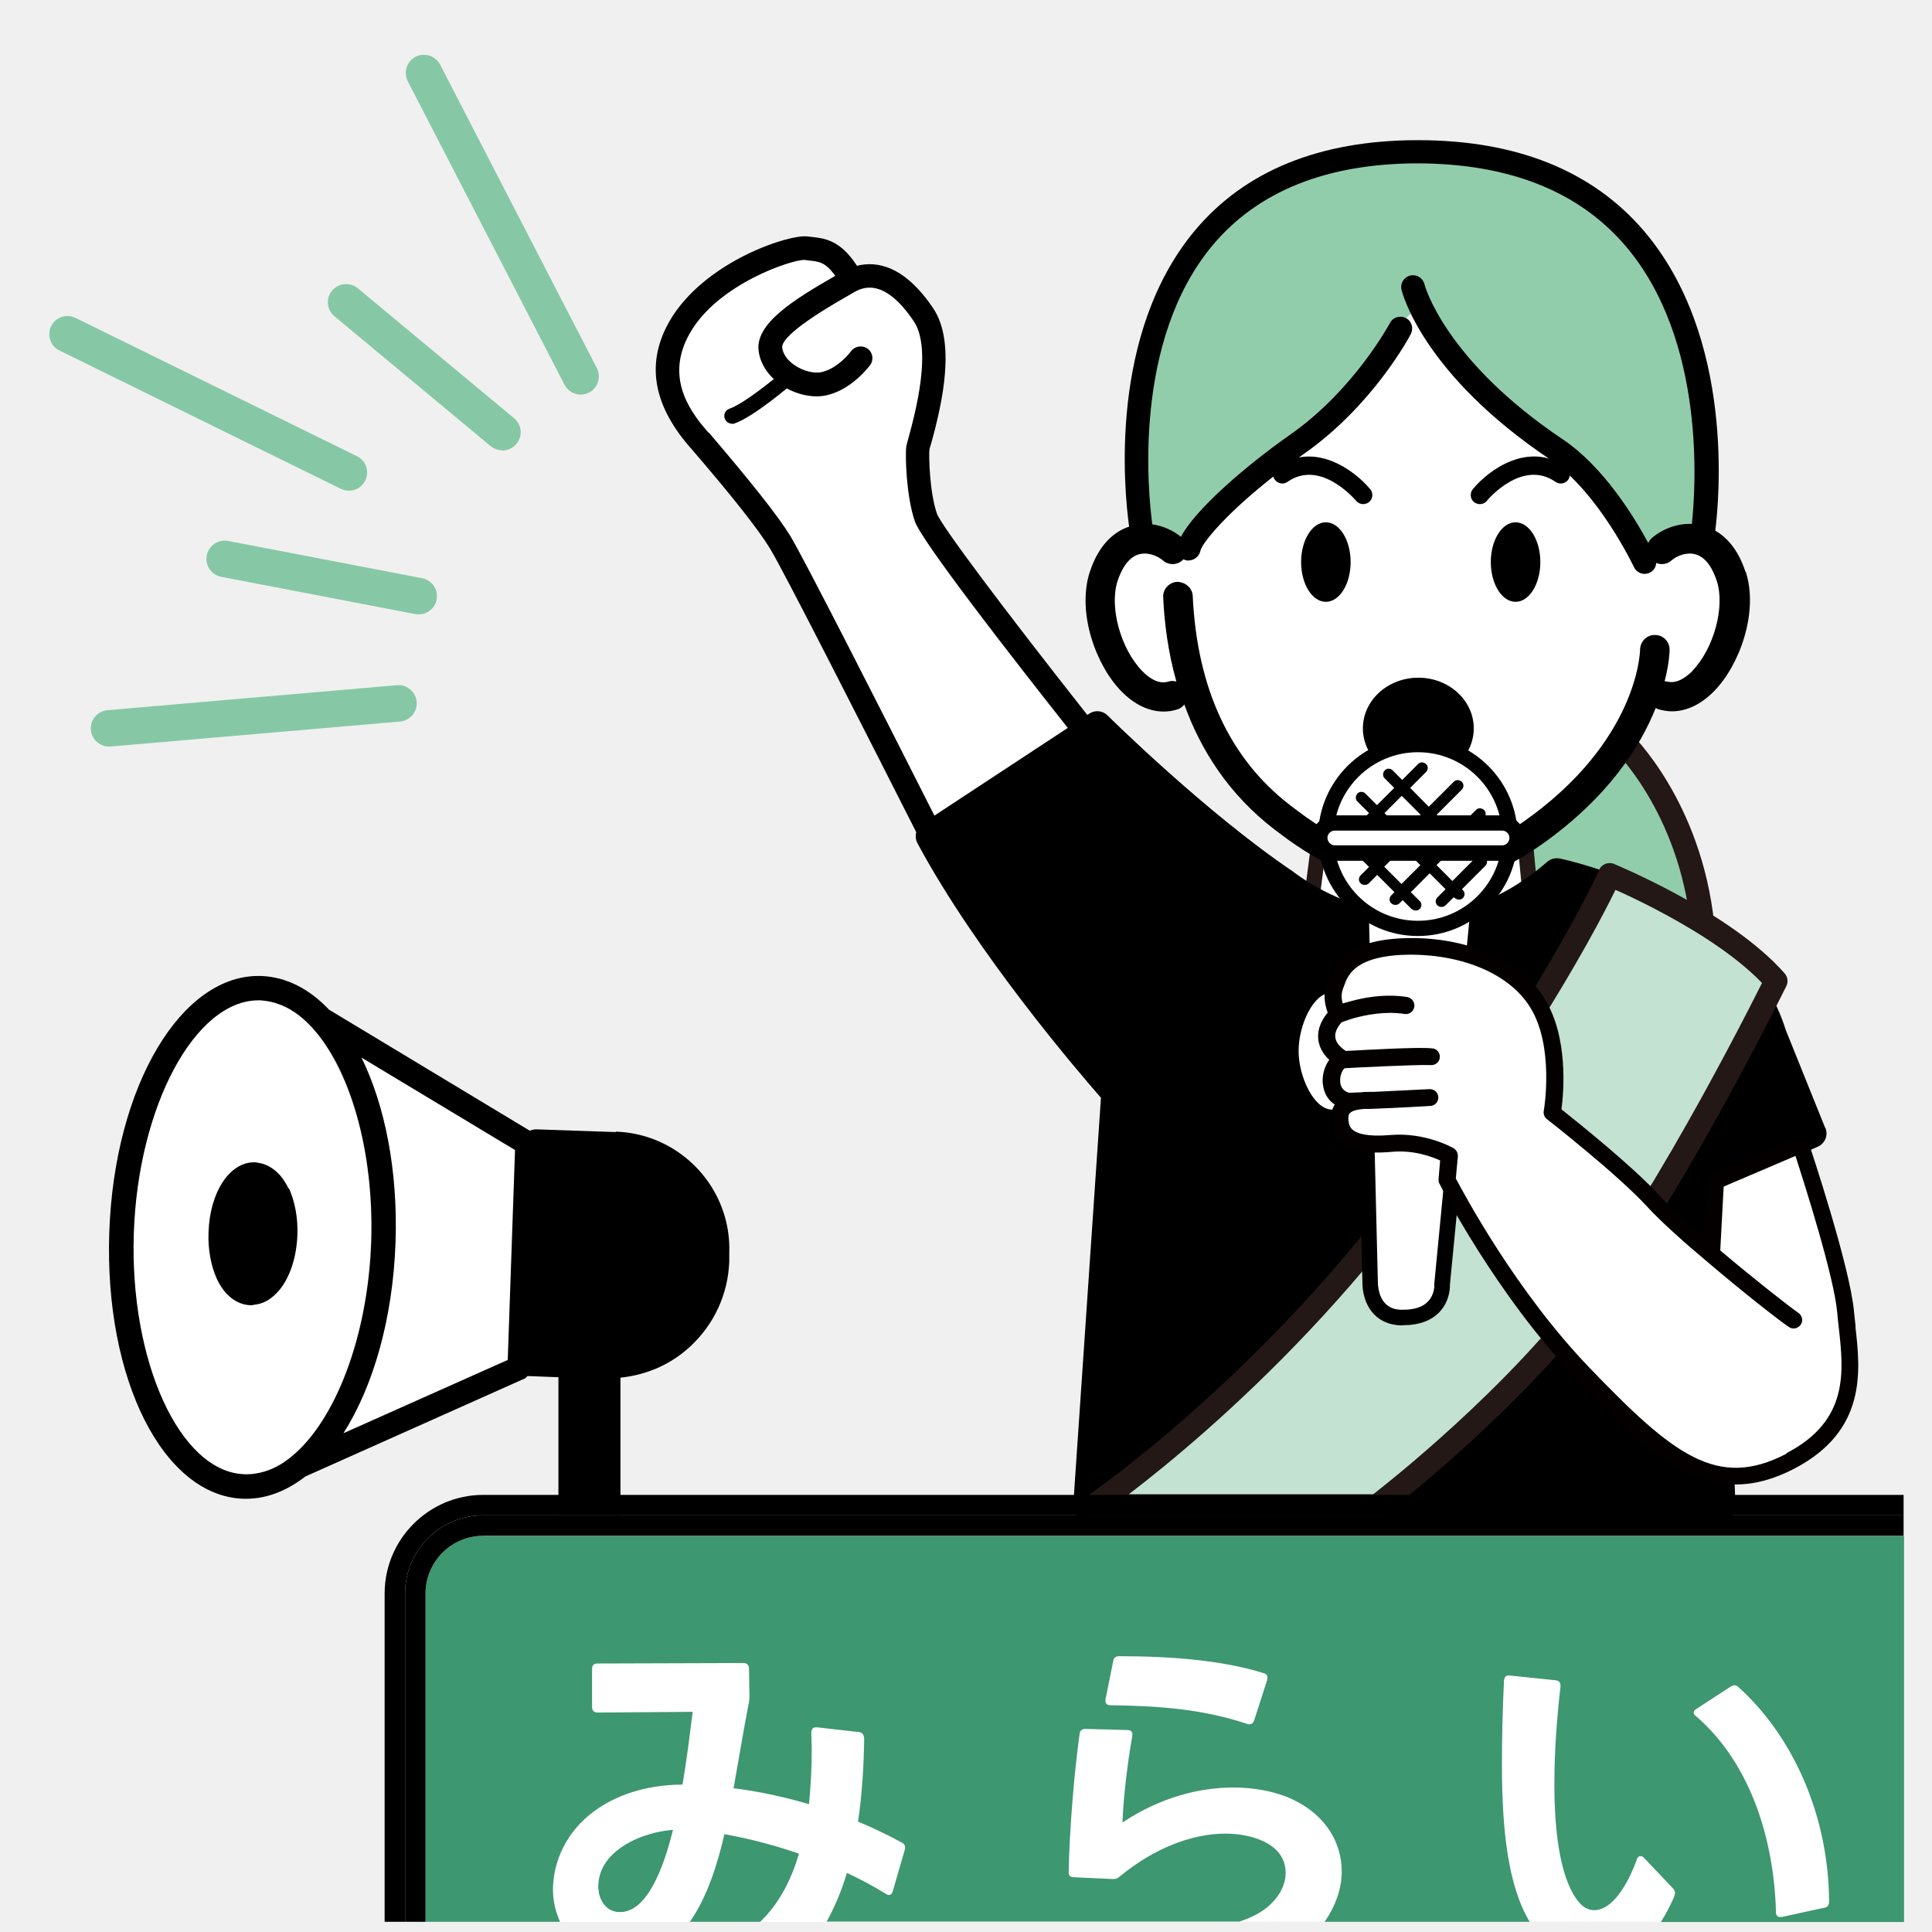
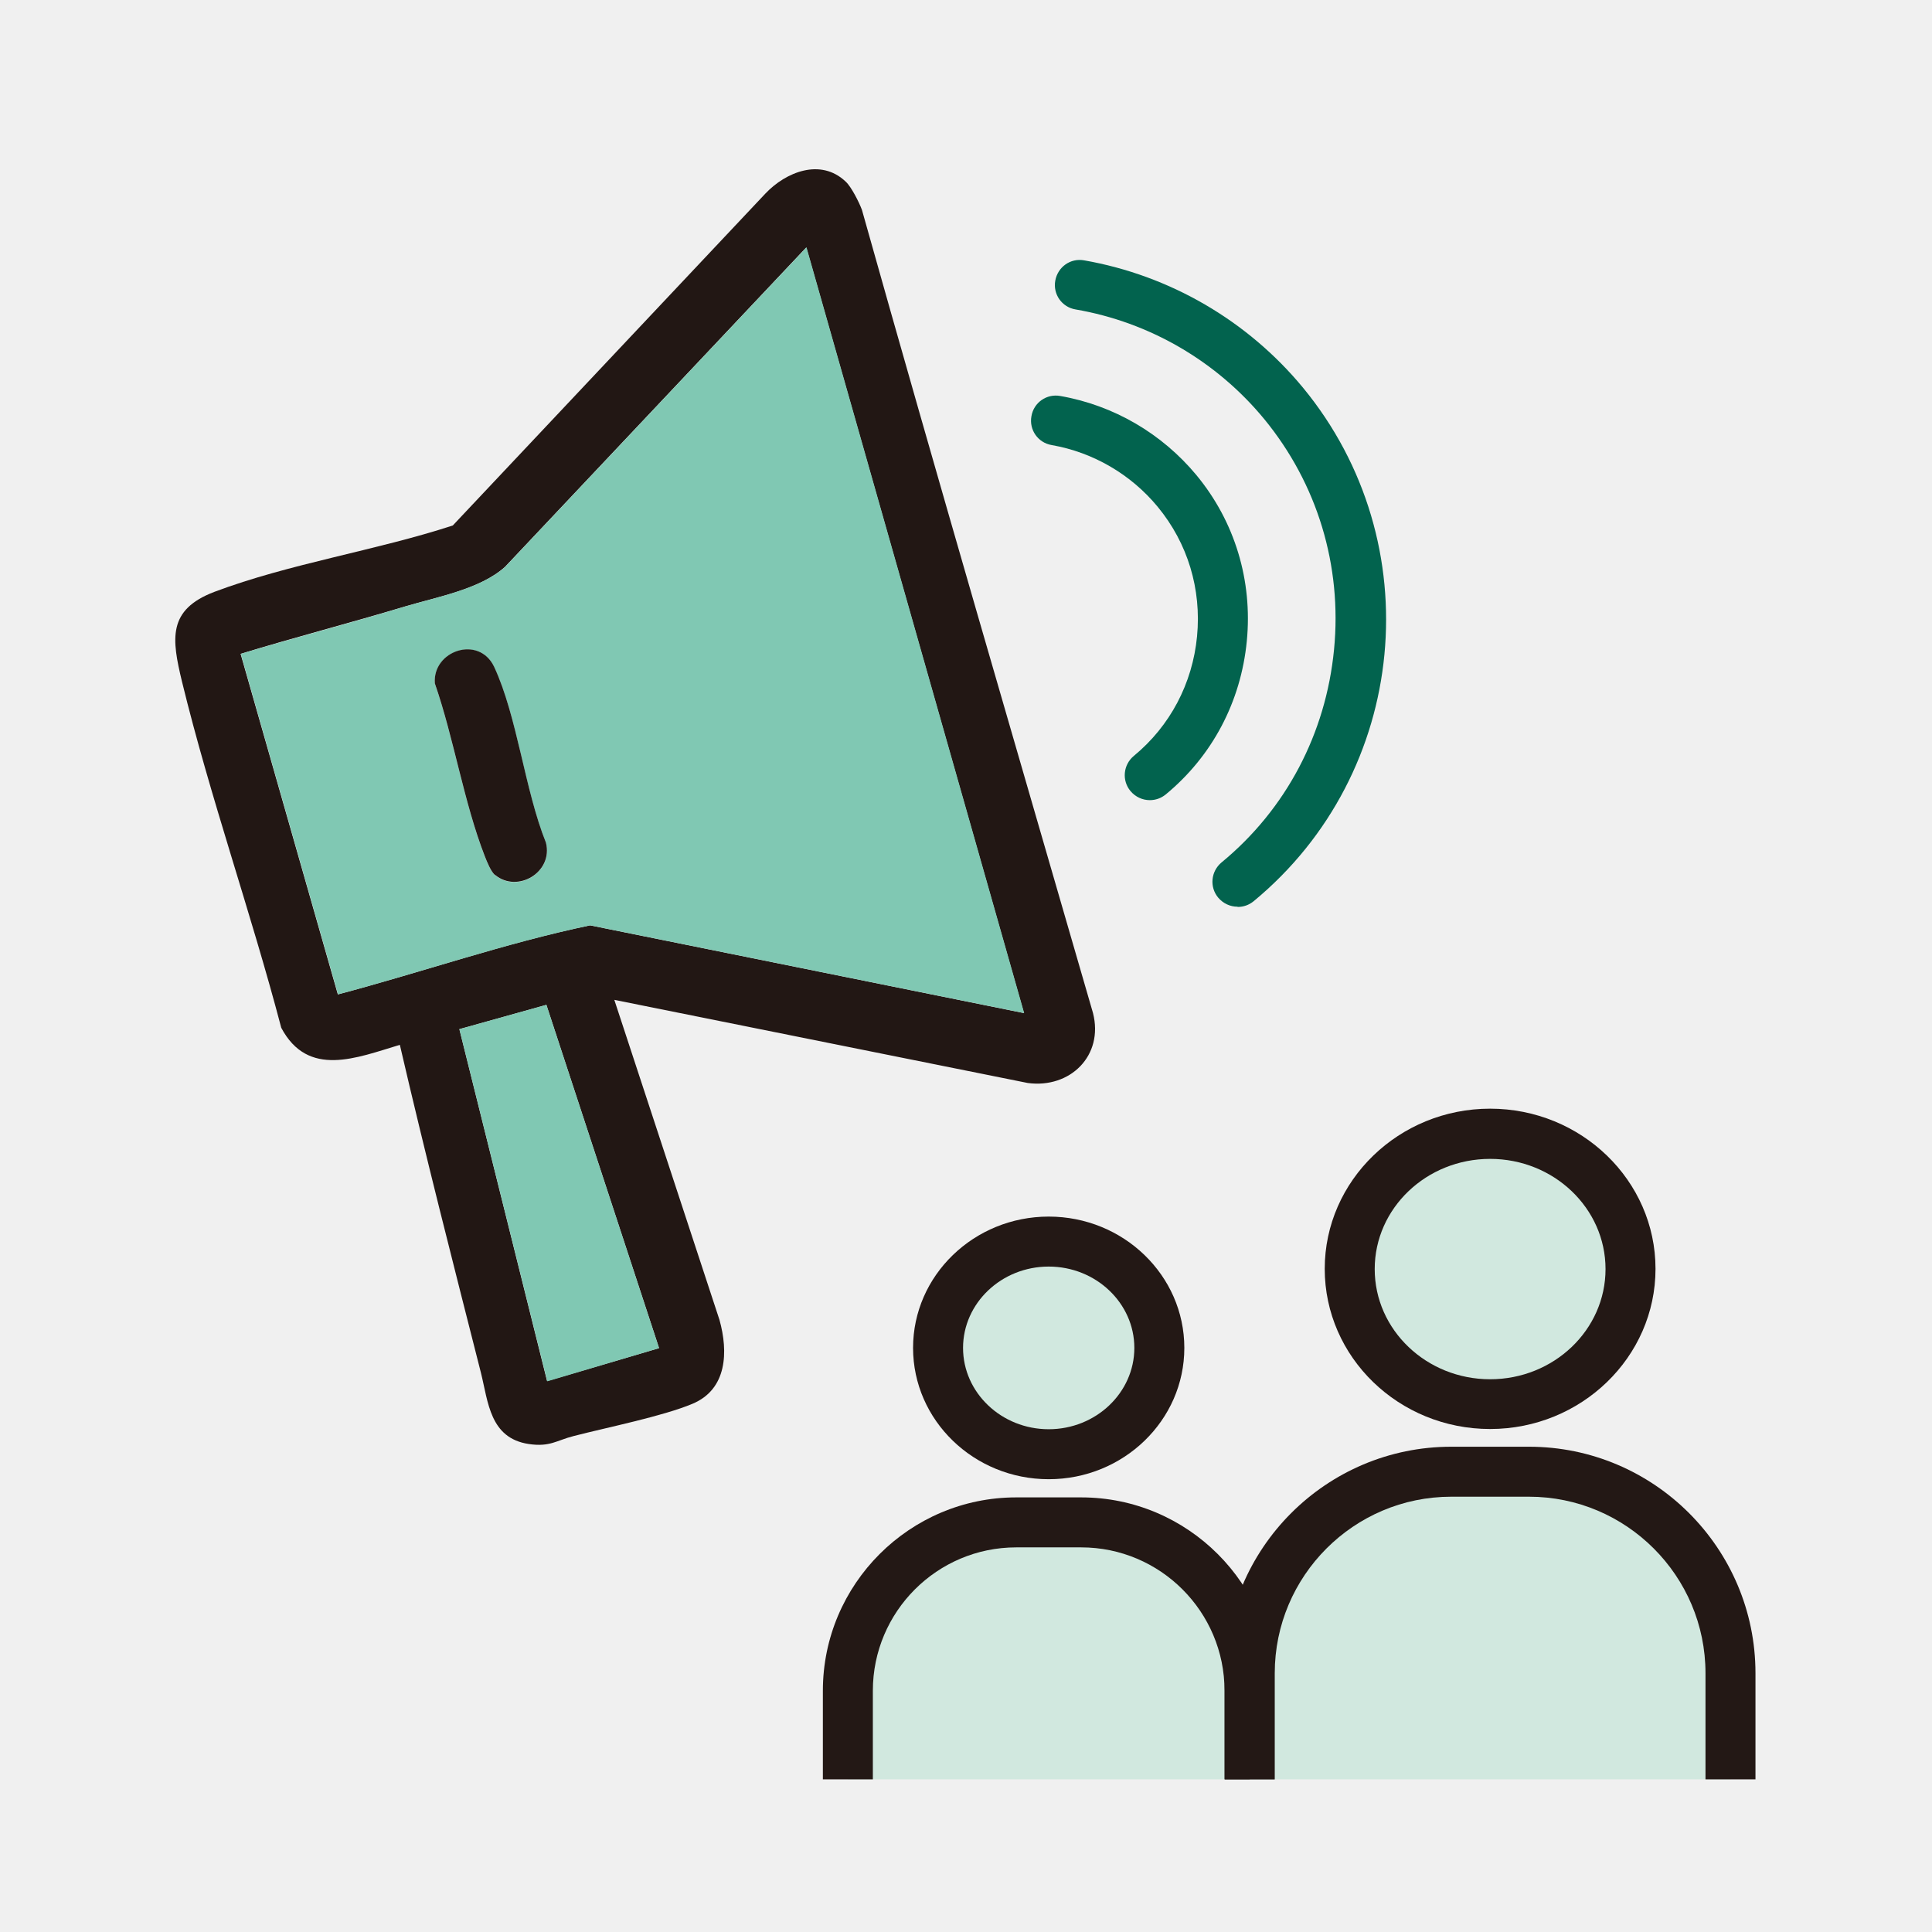
- <svg xmlns="http://www.w3.org/2000/svg" id="_レイヤー_1" width="30mm" height="30mm" version="1.1" viewBox="0 0 85.04 85.04">
+ <svg xmlns="http://www.w3.org/2000/svg" xmlns:xlink="http://www.w3.org/1999/xlink" id="_レイヤー_1" viewBox="0 0 85.04 85.04">
  <defs>
-     <style>
-       .st0 {
-         fill: none;
-       }
- 
-       .st1 {
-         stroke-width: 1.04px;
-       }
- 
-       .st1, .st2, .st3 {
-         stroke: #231815;
-         stroke-linecap: round;
-       }
- 
-       .st1, .st4 {
-         fill: #92cdab;
-       }
- 
-       .st1, .st3 {
-         stroke-miterlimit: 10;
-       }
- 
-       .st5, .st2 {
-         fill: #c3e2d2;
-       }
- 
-       .st2 {
-         stroke-linejoin: round;
-         stroke-width: 1.02px;
-       }
- 
-       .st6 {
-         fill: #3d9770;
-       }
- 
-       .st7 {
-         fill: #040000;
-       }
- 
-       .st8, .st3 {
-         fill: #fff;
-       }
- 
-       .st3 {
-         stroke-width: .68px;
-       }
- 
-       .st9 {
-         fill: #86c8a5;
-       }
-     </style>
+     <linearGradient id="_名称未設定グラデーション_12" x1="-560.11" y1="1180.06" x2="-531.19" y2="1180.06" gradientTransform="translate(233.18 -1251.92) rotate(-15.66)" gradientUnits="userSpaceOnUse">
+       <stop offset="0" stop-color="#80c8b3" />
+       <stop offset="1" stop-color="#80c8b3" />
+     </linearGradient>
+     <linearGradient id="_名称未設定グラデーション_12-2" x1="-555.76" y1="1199.53" x2="-550.63" y2="1199.53" xlink:href="#_名称未設定グラデーション_12" />
  </defs>
-   <g>
-     <g>
-       <path class="st8" d="M17.41,54.69c-.12,3.38-.98,6.35-2.29,8.39l7.22-3.22.32-9.24-6.76-4.07c1.03,2.1,1.61,4.96,1.5,8.14Z" />
-       <path class="st8" d="M13.71,45.22c-.47-.5-.98-.86-1.53-1.04-.18-.06-.35-.1-.54-.12-.06,0-.12-.02-.18-.02-.03,0-.06,0-.09,0-2.79,0-5.29,4.66-5.49,10.25-.19,5.65,2.03,10.51,4.86,10.61.06,0,.11,0,.17,0,.18,0,.36-.03.54-.07.48-.11.95-.36,1.4-.73,1.88-1.57,3.32-5.25,3.47-9.44.14-4.03-.96-7.64-2.62-9.43ZM12.28,56.79c-.17.2-.35.37-.56.48-.17.09-.35.15-.55.17-.04,0-.08.02-.12.02-.02,0-.03,0-.05,0-.6-.02-1.14-.44-1.47-1.15-.27-.57-.4-1.3-.37-2.06.06-1.77.92-3.08,2.01-3.08.02,0,.03,0,.05,0,.06,0,.11.03.17.03.19.03.37.1.53.21.19.12.37.29.52.5.09.12.17.25.24.41.27.57.4,1.3.37,2.06-.03,1.01-.33,1.86-.79,2.41Z" />
-       <path d="M12.7,52.31c-.07-.15-.16-.28-.24-.41-.15-.21-.33-.38-.52-.5-.17-.11-.35-.18-.53-.21-.06,0-.11-.03-.17-.03-.02,0-.03,0-.05,0-1.09,0-1.95,1.31-2.01,3.08-.03.76.11,1.49.37,2.06.33.71.87,1.13,1.47,1.15.02,0,.03,0,.05,0,.04,0,.08-.01.12-.02.19-.02.37-.07.55-.17.2-.11.39-.28.56-.48.45-.55.75-1.4.79-2.41.03-.76-.11-1.49-.37-2.06Z" />
-       <path d="M27.1,49.83l-3.48-.12c-.11,0-.21.02-.3.06l-8.84-5.33c-.86-.91-1.88-1.44-2.98-1.48-3.51-.12-6.47,4.84-6.69,11.29s2.37,11.6,5.9,11.72c.04,0,.08,0,.13,0,.92,0,1.8-.36,2.6-.98l9.65-4.31c.05-.02.09-.07.13-.11.01,0,.02,0,.03,0l1.33.05v6.06h2.73v-6.04c1.15-.12,2.23-.58,3.09-1.39,1.04-.97,1.65-2.3,1.7-3.73v-.35c.11-2.86-2.14-5.26-4.99-5.36ZM12.86,64.09c-.44.37-.91.62-1.4.73-.18.04-.36.07-.54.07-.06,0-.11.01-.17,0-2.83-.1-5.05-4.96-4.86-10.61.19-5.59,2.69-10.25,5.49-10.25.03,0,.06,0,.09,0,.06,0,.12.02.18.02.18.02.36.06.54.12.55.18,1.06.53,1.53,1.04,1.66,1.79,2.75,5.4,2.62,9.43-.14,4.19-1.58,7.87-3.47,9.44ZM15.12,63.08c1.3-2.05,2.17-5.01,2.29-8.39.11-3.18-.47-6.04-1.5-8.14l6.76,4.07-.32,9.24-7.22,3.22Z" />
-     </g>
-     <path class="st4" d="M74.96,23.46s-1.32.13-2.5.72l-.95-1.31s-1.64-2.66-4.17-4.19-4.74-5.34-4.74-5.34l-.94.87s-.85,2.01-2.75,3.59-4.9,4.01-4.9,4.01l-1.67,2.11-2.08-.47s-1.37-9.2,2.94-13.23,13.05-5.24,18.08-.22,3.69,13.45,3.69,13.45Z" />
-     <path class="st5" d="M71.51,32.75s-2.14,2.91-4.19,4.01l-.04,1.96,1.07-.59,2.7.46,3.87,2.14s.52-2.13-3.43-7.98Z" />
-     <path class="st1" d="M71.4,32.63s2.99,2.84,3.54,8.1l-7.14.35-2.34-3.65,5.94-4.8Z" />
-     <path class="st3" d="M58.06,37.1l-.29,2.22s.13,1.56,4.44,1.4,5.1-1.81,5.1-1.81l-.19-2.02" />
-     <path class="st8" d="M37.86,15.77s-.63.87-1.55,1.11-2.3-.48-2.42-1.51,2.38-2.34,3.41-2.93,2.18-.28,3.33,1.43-.2,5.55-.24,5.87,0,2.02.36,3.05c.31.89,5.31,7.25,6.71,9.02.22.28.23.66.04.95l-4.09,6.14c-.34.52-1.12.47-1.4-.08-1.82-3.6-7-13.86-7.69-14.97-.83-1.35-3.13-4.01-3.61-4.56s-2.22-2.46-.79-4.92,5-3.53,5.55-3.45,1.11,0,1.78,1.03" />
-     <g>
-       <path class="st8" d="M34.74,16.57s-1.69,1.46-2.51,1.74" />
-       <path d="M32.22,18.65c-.14,0-.27-.09-.32-.23-.06-.18.03-.37.21-.43.63-.22,1.95-1.29,2.4-1.68.14-.12.36-.11.48.04.12.14.11.36-.04.48-.18.15-1.76,1.51-2.62,1.81-.04.01-.07.02-.11.02Z" />
-     </g>
-     <path d="M80.34,49.65l-1.74-4.32c-1.8-5.81-9.61-7.47-9.94-7.54-.19-.04-.4.01-.55.14-5.58,4.85-10.93.64-11.2.43-3.85-2.6-8.11-6.82-8.16-6.87-.21-.21-.55-.25-.8-.08l-.09.06c-3.77-4.78-6.43-8.34-6.62-8.86-.33-.96-.36-2.59-.33-2.81,0-.05.04-.15.08-.29.51-1.84,1.08-4.47.08-5.95-1.27-1.88-2.49-2.08-3.35-1.86,0-.01-.01-.02-.02-.03-.72-1.11-1.43-1.18-1.95-1.24l-.19-.02c-.75-.13-4.54,1.07-6.08,3.71-1.04,1.8-.77,3.64.85,5.52l.08.09c1.8,2.09,2.97,3.57,3.48,4.41.56.9,4.22,8.11,6.44,12.49-.04.15-.03.32.05.48,2.62,4.88,7.12,10.11,8.08,11.21l-1.22,17.94c-.01.18.05.35.17.48.12.13.29.2.47.2h27.88c.18,0,.34-.07.46-.2s.18-.3.17-.48l-.55-13.93,4.18-1.86c.31-.14.46-.5.33-.82ZM31.19,19.05l-.12-.14c-.81-.94-1.77-2.41-.69-4.27,1.25-2.16,4.46-3.2,5.01-3.2,0,0,.01,0,.02,0l.23.03c.41.04.71.08,1.13.68h-.02c-1.85,1.06-3.5,2.1-3.36,3.28.07.58.42,1.12.99,1.51.64.44,1.44.61,2.08.44,1.08-.28,1.81-1.27,1.84-1.31.17-.23.12-.56-.11-.72-.23-.17-.56-.12-.73.11,0,0-.54.73-1.26.91-.34.09-.84-.03-1.23-.3-.31-.21-.51-.49-.54-.77-.03-.27.44-.88,2.84-2.25l.31-.18c.32-.18,1.29-.74,2.64,1.27.56.83.49,2.54-.22,5.09-.06.22-.1.37-.11.43-.05.41,0,2.19.38,3.29.31.89,4.32,6.04,6.73,9.09l-5.87,3.86c-2.36-4.67-5.79-11.41-6.35-12.32-.54-.88-1.75-2.4-3.58-4.54Z" />
-     <path class="st2" d="M70.85,38.5s5.02,2.06,7.32,4.68c0,0-4.68,9.52-8.49,14.32-3.81,4.8-9.06,8.78-9.06,8.78h-12.49s7.59-5.17,14.02-13.9c6.42-8.73,8.71-13.88,8.71-13.88Z" />
-     <path class="st8" d="M52.4,30.16c1.02,3.15,2.67,4.76,4.02,5.8s5.67,4.48,11.03.71c2.96-2.08,4.3-4.34,4.9-5.94.49-1.29.15-.42.15-.42l.31.22s2.61.6,3.23-2.51-.52-4.52-1.41-4.37-2.26.97-2.26.97c0,0-1.07-2.53-2.53-3.67s-4.64-3.67-5.91-5.26-1.36-2.18-1.36-2.18l-1.09,1.36s-2,3.2-5.42,5.43-3.64,3.75-3.64,3.75l-.74.12s-2.8-1.22-3.25,1.86,1.49,4.91,3.13,4.54l.6-.25.27-.17Z" />
-     <path d="M76.83,25.17c-.33-1.01-.85-1.54-1.33-1.81.16-1.27.89-8.51-3.17-13.23-2.27-2.63-5.6-3.96-9.91-3.96h-.06c-4.28.01-7.56,1.35-9.76,3.97-3.79,4.53-3.13,11.38-2.9,13.04-.57.19-1.3.69-1.73,1.99-.58,1.79.27,4.13,1.4,5.27.57.58,1.21.88,1.85.88.21,0,.41-.03.62-.1.12-.04.22-.12.29-.21.71,1.97,1.93,3.94,3.98,5.51.99.75,3.29,2.52,6.36,2.52,1.61,0,3.42-.48,5.36-1.85,2.97-2.09,4.38-4.35,5.05-6.03.03.02.06.04.09.05.2.06.41.1.62.1.64,0,1.28-.3,1.85-.88,1.13-1.14,1.98-3.49,1.4-5.27ZM74.5,29.53c-.28.28-.71.6-1.15.46-.03,0-.05,0-.08,0,.21-.8.22-1.33.22-1.39,0-.36-.28-.65-.64-.65-.36-.01-.65.28-.66.64,0,.16-.13,4.06-5.12,7.57-4.87,3.42-8.73.47-10.26-.7-2.67-2.04-4.12-5.15-4.31-9.23-.02-.36-.33-.61-.68-.62-.36.02-.64.32-.62.68.05,1.12.21,2.4.58,3.71-.11-.03-.23-.04-.35,0-.44.14-.87-.17-1.15-.46-.95-.97-1.46-2.82-1.09-3.96.15-.46.44-1.04.94-1.18.38-.11.82.06,1.06.27.26.23.66.21.9-.05.05.02.1.04.15.05.03,0,.05,0,.08,0,.25,0,.47-.19.52-.43.07-.37,1.5-2.12,4.58-4.28,3-2.11,4.62-5.13,4.68-5.26.13-.25.04-.57-.22-.7-.25-.13-.57-.04-.7.22-.02.03-1.57,2.93-4.36,4.89-2.08,1.46-4.23,3.35-4.84,4.52-.3-.25-.75-.48-1.26-.55-.19-1.42-.86-8.08,2.66-12.29,1.99-2.37,5-3.58,8.96-3.6,4.03,0,7.11,1.2,9.18,3.6,3.6,4.18,3.11,10.77,2.95,12.27-.73-.03-1.38.29-1.76.62-.07.06-.12.14-.16.22-.58-1.08-1.94-3.34-3.76-4.56-5.2-3.49-6.08-6.78-6.09-6.83-.07-.28-.35-.45-.63-.38-.28.07-.45.35-.38.63.04.15.94,3.7,6.52,7.45,2.15,1.45,3.69,4.71,3.71,4.75.09.19.28.3.47.3.07,0,.15-.02.22-.05.18-.08.28-.25.29-.43.22.09.48.06.67-.11.24-.21.68-.38,1.06-.27.51.14.79.72.94,1.18.37,1.14-.14,2.99-1.09,3.96Z" />
-     <ellipse cx="62.43" cy="32.06" rx="2.44" ry="2.23" />
-     <g>
-       <path class="st8" d="M59.91,40.14l.4,16.34s-.04,1.53,1.47,1.52c1.82-.02,1.71-1.48,1.71-1.48l1.59-16.38h-5.16Z" />
-       <path d="M61.75,58.34c-.52,0-.95-.16-1.26-.48-.54-.55-.52-1.35-.52-1.39l-.4-16.32c0-.09.03-.18.1-.25s.15-.1.24-.1h5.16c.1,0,.19.04.25.11s.1.17.09.26l-1.59,16.38h0s.04.66-.44,1.18c-.36.39-.9.6-1.61.6h-.03ZM60.26,40.48l.39,15.99s0,.58.33.91c.19.19.43.28.79.27.51,0,.88-.13,1.1-.38.29-.31.27-.73.26-.74l1.55-16.06h-4.43Z" />
-     </g>
-     <g>
-       <circle class="st8" cx="62.41" cy="36.81" r="4.05" />
-       <path d="M62.41,41.2c-2.42,0-4.39-1.97-4.39-4.38s1.97-4.39,4.39-4.39,4.39,1.97,4.39,4.39-1.97,4.38-4.39,4.38ZM62.41,33.11c-2.04,0-3.71,1.66-3.71,3.71s1.66,3.71,3.71,3.71,3.71-1.66,3.71-3.71-1.66-3.71-3.71-3.71Z" />
-     </g>
-     <ellipse cx="66.71" cy="24.74" rx="1.09" ry="1.75" />
-     <ellipse cx="58.36" cy="24.74" rx="1.09" ry="1.75" />
-     <path d="M64.96,37.75l-1.03,1.03-.7-.7.76-.76.41.41s.11.07.18.07.13-.02.18-.07c.1-.1.1-.26,0-.35l-.41-.41.97-.97c.1-.1.1-.26,0-.35s-.26-.1-.35,0l-.97.97-.76-.76,1.1-1.1c.1-.1.1-.26,0-.35s-.26-.1-.35,0l-1.1,1.1-.82-.83.7-.7c.1-.1.1-.26,0-.35s-.26-.1-.35,0l-.7.7-.42-.42c-.1-.1-.26-.1-.35,0s-.1.26,0,.35l.42.42-.76.76-.51-.51c-.1-.1-.26-.1-.35,0s-.1.26,0,.35l.51.51-1.3,1.3c-.1.1-.1.26,0,.35.05.05.11.07.18.07s.13-.02.18-.07l.11-.11.83.83-.37.37c-.1.1-.1.26,0,.35.05.05.11.07.18.07s.13-.02.18-.07l.37-.37.76.76-.14.14c-.1.1-.1.26,0,.35.05.05.11.07.18.07s.13-.02.18-.07l.14-.14.39.39s.11.07.18.07.13-.02.18-.07c.1-.1.1-.26,0-.35l-.39-.39.83-.83.7.7-.36.36c-.1.1-.1.26,0,.35.05.05.11.07.18.07s.13-.02.18-.07l.36-.36.04.04s.11.07.18.07.13-.02.18-.07c.1-.1.1-.26,0-.35l-.04-.04,1.03-1.03c.1-.1.1-.26,0-.35s-.26-.1-.35,0ZM63.64,36.96l-.76.76-.76-.76.76-.76.76.76ZM61.7,35.03l.83.83-.76.76-.83-.83.76-.76ZM59.75,36.98l.83-.83.83.83-.83.83-.83-.83ZM61.69,38.91l-.76-.76.83-.83.76.76-.83.83Z" />
-   </g>
-   <g>
-     <path d="M68.93,20.55c-1.65-1.15-3.4.13-4.1.98-.14.17-.12.43.05.57.08.06.17.09.26.09.12,0,.23-.05.31-.15.06-.08,1.57-1.84,3.02-.83.18.13.44.08.56-.1s.08-.44-.1-.56Z" />
-     <path d="M56.21,20.55c-.18.13-.23.38-.1.56.13.18.38.23.56.1,1.45-1.01,2.95.76,3.02.83.08.1.2.15.31.15.09,0,.18-.03.26-.09.17-.14.2-.4.05-.57-.7-.84-2.45-2.13-4.1-.98Z" />
-   </g>
-   <g>
-     <rect class="st8" x="58.08" y="36.22" width="8.7" height="1.33" rx=".66" ry=".66" />
-     <path d="M66.11,37.89h-7.37c-.55,0-1-.45-1-1s.45-1,1-1h7.37c.55,0,1,.45,1,1s-.45,1-1,1ZM58.75,36.56c-.18,0-.32.15-.32.32s.15.33.32.33h7.37c.18,0,.32-.15.32-.33s-.15-.32-.32-.32h-7.37Z" />
-   </g>
-   <g>
-     <path class="st8" d="M81.24,57.79c-.17-1.96-1.98-7.38-1.98-7.38l-3.75,1.6-.17,3.23,3.62,2.9c-.43-.29-2.08-1.59-3.62-2.9-1.04-.88-2.02-1.77-2.56-2.35-1.32-1.46-4.45-3.9-4.45-3.9,0,0,.52-2.94-.64-4.81-1-1.62-3.17-2.53-5.59-2.51-2.42.02-2.99.86-3.27,1.59-.04.11-.11.26-.14.46-.03,0-.07-.02-.1-.02-.78,0-1.43,1.42-1.43,2.56s.68,2.58,1.47,2.58c.24,0,.46-.15.66-.38.04,0,.06.01.06.01l.95-.04c-.87.02-1.34.21-1.33.79,0,.79.53,1.26,2.27,1.11,1.43-.12,2.56.53,2.56.53l-.1,1.08s2.39,4.77,5.99,8.52c3.6,3.74,5.77,5.6,9.12,3.86,3.34-1.74,2.6-4.57,2.43-6.53ZM59.53,44.45c.12-.03.26-.07.41-.1-.13.03-.27.06-.41.1ZM60.8,44.23s-.02,0-.04,0c.01,0,.03,0,.04,0ZM60.36,44.28c-.05,0-.1.01-.15.02.05,0,.1-.02.15-.02ZM60.31,48.43l2.62-.12s-1.5.1-2.62.12Z" />
-     <path class="st7" d="M81.68,58.42c-.02-.23-.05-.45-.07-.66-.17-1.99-1.93-7.25-2-7.47-.03-.1-.11-.18-.2-.22-.1-.04-.2-.04-.3,0l-3.75,1.6c-.13.06-.22.18-.23.33l-.13,2.46c-.9-.78-1.56-1.4-1.94-1.82-1.16-1.28-3.65-3.27-4.33-3.81.1-.75.31-3.16-.73-4.85-1.03-1.68-3.3-2.7-5.91-2.69-2.59.02-3.28.94-3.64,1.9-.1.24-.27.65-.01,1.38-.35.43-.48.86-.4,1.28.07.35.27.62.47.8-.2.27-.31.65-.29.99.03.49.26.8.53.98-.1.15-.16.35-.16.6,0,.44.15.8.43,1.05.43.39,1.14.53,2.24.43.95-.09,1.76.21,2.13.38l-.07.82c0,.07,0,.14.04.2.02.05,2.46,4.87,6.05,8.61,2.65,2.75,4.66,4.63,7.01,4.63.8,0,1.64-.22,2.55-.69,3.21-1.67,2.92-4.31,2.7-6.24ZM78.63,63.99c-3.04,1.58-4.97.06-8.67-3.79-3.24-3.37-5.52-7.65-5.88-8.33l.09-.97c.01-.14-.06-.28-.19-.36-.05-.03-1.25-.71-2.78-.58-1.06.09-1.5-.08-1.67-.24-.08-.07-.18-.2-.18-.51,0-.14,0-.35.71-.4h.26c1.13-.04,2.64-.13,2.64-.13.21-.01.36-.19.35-.39-.01-.21-.19-.36-.39-.35l-2.45.12c-.05,0-.11,0-.16,0-.1,0-.25,0-.42.02l-.48.02c-.09-.01-.4-.09-.42-.51-.02-.29.14-.55.2-.57h0c.43-.03,3.19-.16,3.67-.14.03,0,.06,0,.08,0,.2.03.39-.1.43-.29.04-.2-.08-.39-.28-.44,0,0-.02,0-.03,0h0c-.5-.08-3.06.07-3.82.11-.16-.1-.42-.31-.46-.57-.04-.2.05-.44.27-.69.02,0,.06-.03.13-.05.14-.05.27-.09.4-.13.54-.15,1.4-.32,2.24-.19.2.04.39-.1.43-.3.04-.2-.09-.39-.29-.44-.04,0-.9-.2-2.23.11-.25.06-.46.12-.63.17-.1-.37-.02-.57.07-.8.17-.47.5-1.33,2.92-1.35,2.36.01,4.37.87,5.27,2.33,1.07,1.73.6,4.52.59,4.55-.02.14.03.28.14.36.03.02,3.12,2.44,4.41,3.85.61.67,1.74,1.67,2.59,2.38,0,0,0,0,0,0,1.58,1.35,3.22,2.63,3.65,2.92.17.12.4.07.52-.1.12-.17.07-.4-.1-.52-.39-.27-1.94-1.48-3.44-2.75l.15-2.81,3.16-1.35c.41,1.27,1.7,5.31,1.84,6.91.02.22.04.44.07.68.21,1.9.45,4.06-2.3,5.49Z" />
-   </g>
-   <g>
-     <path class="st6" d="M26.33,83.04c0,.56.33,1.13.96,1.13,1.39,0,2.09-2.62,2.34-3.63-1.33.08-3.3.89-3.3,2.5Z" />
-     <path class="st6" d="M31.89,80.72c-.28,1.23-.73,2.73-1.52,3.87h3.1c.79-.77,1.35-1.77,1.71-3.01-1.11-.38-2.22-.67-3.3-.86Z" />
-     <path class="st8" d="M38.97,83.37s.09.05.14.05c.07,0,.14-.05.17-.17l.53-1.83c.03-.14,0-.24-.14-.31-.62-.34-1.27-.65-1.92-.92.17-1.15.26-2.36.27-3.61,0-.21-.09-.31-.22-.33l-1.85-.21c-.17-.02-.26.07-.26.24l.02.74c0,.86-.05,1.66-.12,2.4-1.09-.33-2.21-.56-3.32-.7.22-1.2.43-2.46.68-3.8.02-.1.02-.17.02-.26v-.03l-.02-1.18c0-.15-.09-.24-.24-.24l-6.43.02c-.17,0-.24.09-.24.24v1.68c0,.15.09.24.24.24l4.19-.03c-.1.84-.24,1.98-.45,3.2-1.66.02-2.94.5-3.87,1.16-1.27.92-1.83,2.28-1.83,3.47,0,.5.11.98.31,1.41h5.72c.79-1.14,1.24-2.64,1.52-3.87,1.08.19,2.19.48,3.3.86-.36,1.24-.92,2.25-1.71,3.01h2.89c.36-.65.66-1.37.89-2.14.58.27,1.16.58,1.71.92ZM27.29,84.17c-.63,0-.96-.56-.96-1.13,0-1.61,1.97-2.41,3.3-2.5-.26,1.01-.96,3.63-2.34,3.63Z" />
-     <path class="st8" d="M56.54,79.06c-.65-.24-1.42-.38-2.27-.38-1.49,0-3.22.43-4.88,1.54.03-1.11.21-2.55.43-3.81.03-.15-.03-.26-.21-.26l-1.85-.05c-.15,0-.24.07-.26.22-.24,1.73-.44,4.28-.48,6.07-.02.15.07.24.22.24l1.75.08c.12,0,.21-.03.29-.12,1.51-1.25,3.18-1.88,4.64-1.88,1.08,0,2.65.39,2.65,1.73,0,.5-.26,1.04-.8,1.5-.34.28-.77.48-1.23.64h3.75c.48-.7.75-1.46.75-2.21,0-1.37-.82-2.67-2.5-3.32Z" />
-     <path class="st8" d="M48.87,75.05c2.19.03,4.07.17,6.02.82.14.05.26,0,.31-.14l.58-1.8c.05-.14,0-.26-.14-.29-1.83-.58-4.16-.75-6.36-.75-.15,0-.26.05-.27.21l-.34,1.69c-.03.15.05.26.21.26Z" />
-     <path class="st8" d="M73.71,83.3c0-.07-.03-.14-.09-.19l-1.28-1.35c-.05-.05-.1-.07-.15-.07-.07,0-.14.05-.17.17-.58,1.56-1.28,2.21-1.86,2.21-.26,0-.48-.12-.67-.34-.79-.92-1.09-2.89-1.09-5.2,0-1.37.1-2.84.27-4.31.02-.15-.05-.26-.21-.27l-2.02-.21c-.15-.02-.24.05-.26.22-.05,1.27-.09,2.51-.09,3.69,0,2.86.26,5.33,1.22,6.93h5.77c.2-.32.4-.67.57-1.08.03-.07.05-.14.05-.21Z" />
-     <path class="st8" d="M78.17,84.15c0,.15.07.22.19.22h.07l1.88-.41c.14-.03.21-.12.21-.27-.02-3.64-1.49-7.2-4-9.46-.05-.05-.1-.07-.17-.07-.05,0-.1.02-.15.05l-1.52.99c-.09.05-.12.1-.12.17,0,.05.03.1.1.15,2.46,2.12,3.44,5.54,3.52,8.62Z" />
-   </g>
-   <g>
-     <path class="st0" d="M76.51,74.23c-.05-.05-.1-.07-.17-.07-.05,0-.1.02-.15.05l-1.52.99c-.09.05-.12.1-.12.17,0,.05.03.1.1.15,2.46,2.12,3.44,5.54,3.52,8.62,0,.15.07.22.19.22h.07l1.88-.41c.14-.03.21-.12.21-.27-.02-3.64-1.49-7.2-4-9.46Z" />
-     <path class="st0" d="M49.28,72.9c-.15,0-.26.05-.27.21l-.34,1.69c-.03.15.05.26.21.26,2.19.03,4.07.17,6.02.82.14.05.26,0,.31-.14l.58-1.8c.05-.14,0-.26-.14-.29-1.83-.58-4.16-.75-6.36-.75Z" />
-     <path class="st6" d="M21.27,67.6c-1.4,0-2.54,1.14-2.54,2.54v14.45h5.92c-.19-.43-.31-.9-.31-1.41,0-1.2.56-2.55,1.83-3.47.92-.67,2.21-1.15,3.87-1.16.21-1.21.34-2.36.45-3.2l-4.19.03c-.15,0-.24-.09-.24-.24v-1.68c0-.15.07-.24.24-.24l6.43-.02c.15,0,.24.09.24.24l.02,1.18v.03c0,.09,0,.15-.02.26-.26,1.33-.46,2.6-.68,3.8,1.11.14,2.22.38,3.32.7.07-.74.12-1.54.12-2.4l-.02-.74c0-.17.09-.26.26-.24l1.85.21c.14.02.22.12.22.33-.02,1.25-.1,2.46-.27,3.61.65.27,1.3.58,1.92.92.14.07.17.17.14.31l-.53,1.83c-.03.12-.1.17-.17.17-.05,0-.1-.02-.14-.05-.55-.34-1.13-.65-1.71-.92-.23.78-.53,1.49-.89,2.14h18.17c.47-.16.9-.36,1.23-.64.55-.46.8-1.01.8-1.5,0-1.33-1.57-1.73-2.65-1.73-1.45,0-3.13.63-4.64,1.88-.09.08-.17.12-.29.12l-1.75-.08c-.15,0-.24-.09-.22-.24.03-1.8.24-4.34.48-6.07.02-.15.1-.22.26-.22l1.85.05c.17,0,.24.1.21.26-.22,1.27-.39,2.7-.43,3.81,1.66-1.11,3.39-1.54,4.88-1.54.85,0,1.62.14,2.27.38,1.68.65,2.5,1.95,2.5,3.32,0,.75-.27,1.51-.75,2.21h9.02c-.96-1.6-1.22-4.07-1.22-6.93,0-1.18.03-2.43.09-3.69.02-.17.1-.24.26-.22l2.02.21c.15.02.22.12.21.27-.17,1.47-.27,2.94-.27,4.31,0,2.31.31,4.28,1.09,5.2.19.22.41.34.67.34.58,0,1.28-.65,1.86-2.21.03-.12.1-.17.17-.17.05,0,.1.02.15.07l1.28,1.35c.05.05.09.12.09.19s-.02.14-.05.21c-.18.41-.37.76-.57,1.08h10.7v-16.99H21.27ZM55.78,73.94l-.58,1.8c-.05.14-.17.19-.31.14-1.95-.65-3.83-.79-6.02-.82-.15,0-.24-.1-.21-.26l.34-1.69c.02-.15.12-.21.27-.21,2.21,0,4.53.17,6.36.75.14.03.19.15.14.29ZM80.31,83.97l-1.88.41h-.07c-.12,0-.19-.07-.19-.22-.08-3.08-1.06-6.5-3.52-8.62-.07-.05-.1-.1-.1-.15,0-.07.03-.12.12-.17l1.52-.99c.05-.03.1-.05.15-.05.07,0,.12.02.17.07,2.51,2.26,3.99,5.82,4,9.46,0,.15-.07.24-.21.27Z" />
-     <path d="M21.27,66.7h62.52v-.9H21.27c-2.39,0-4.34,1.95-4.34,4.34v14.45h.9v-14.45c0-1.9,1.54-3.44,3.44-3.44Z" />
-     <path d="M21.27,67.6h62.52v-.9H21.27c-1.9,0-3.44,1.54-3.44,3.44v14.45h.9v-14.45c0-1.4,1.14-2.54,2.54-2.54Z" />
-   </g>
-   <path class="st9" d="M25.56,17.37c-.29,0-.57-.16-.71-.43l-6.9-13.36c-.2-.39-.05-.88.34-1.08.39-.2.87-.05,1.08.34l6.9,13.36c.2.39.05.88-.34,1.08-.12.06-.24.09-.37.09Z" />
-   <path class="st9" d="M22.11,19.82c-.18,0-.36-.06-.51-.18l-6.88-5.72c-.34-.28-.39-.79-.1-1.13s.79-.38,1.13-.1l6.88,5.72c.34.28.39.79.1,1.13-.16.19-.39.29-.62.29Z" />
-   <path class="st9" d="M15.36,21.6c-.12,0-.24-.03-.35-.08L2.62,15.43c-.4-.19-.56-.67-.37-1.07.2-.4.67-.56,1.07-.37l12.39,6.09c.4.19.56.67.37,1.07-.14.28-.42.45-.72.45Z" />
-   <path class="st9" d="M18.43,27.04c-.05,0-.1,0-.15-.01l-8.54-1.64c-.43-.08-.72-.5-.64-.94.08-.43.5-.72.94-.64l8.54,1.64c.43.08.72.5.64.94-.07.38-.41.65-.78.65Z" />
-   <path class="st9" d="M4.8,32.86c-.41,0-.76-.31-.8-.73-.04-.44.29-.83.73-.87l12.74-1.1c.44-.04.83.29.87.73.04.44-.29.83-.73.87l-12.74,1.1s-.05,0-.07,0Z" />
+   <path d="M46.16,64.01c2.69,0,4.87-2.1,4.87-4.68s-2.18-4.68-4.87-4.68-4.87,2.1-4.87,4.68,2.18,4.68,4.87,4.68h0Z" fill="#d1e8df" />
+   <path d="M46.16,65.11c-3.29,0-5.97-2.59-5.97-5.78s2.68-5.78,5.97-5.78,5.97,2.59,5.97,5.78-2.68,5.78-5.97,5.78ZM46.16,55.75c-2.08,0-3.77,1.61-3.77,3.58s1.69,3.58,3.77,3.58,3.77-1.61,3.77-3.58-1.69-3.58-3.77-3.58Z" fill="#231815" />
+   <path d="M65.59,61.8c3.41,0,6.18-2.66,6.18-5.95s-2.77-5.95-6.18-5.95-6.18,2.66-6.18,5.95,2.77,5.95,6.18,5.95h0Z" fill="#d1e8df" />
+   <path d="M65.59,62.9c-4.02,0-7.28-3.16-7.28-7.05s3.27-7.05,7.28-7.05,7.28,3.16,7.28,7.05-3.27,7.05-7.28,7.05ZM65.59,51.01c-2.8,0-5.08,2.17-5.08,4.85s2.28,4.85,5.08,4.85,5.08-2.17,5.08-4.85-2.28-4.85-5.08-4.85Z" fill="#231815" />
+   <path d="M55,78.32v-3.9c0-4.08-3.34-7.41-7.41-7.41h-2.86c-4.08,0-7.41,3.34-7.41,7.41v3.9" fill="#d1e8df" />
+   <path d="M56.1,78.32h-2.2v-3.9c0-3.48-2.83-6.31-6.31-6.31h-2.86c-3.48,0-6.31,2.83-6.31,6.31v3.9h-2.2v-3.9c0-4.69,3.82-8.51,8.51-8.51h2.86c4.69,0,8.51,3.82,8.51,8.51v3.9Z" fill="#231815" />
+   <path d="M76.17,78.32v-4.67c0-4.88-3.99-8.87-8.87-8.87h-3.42c-4.88,0-8.87,3.99-8.87,8.87v4.67" fill="#d1e8df" />
+   <path d="M77.27,78.32h-2.2v-4.67c0-4.29-3.49-7.77-7.77-7.77h-3.42c-4.29,0-7.77,3.49-7.77,7.77v4.67h-2.2v-4.67c0-5.5,4.47-9.97,9.97-9.97h3.42c5.5,0,9.97,4.47,9.97,9.97v4.67Z" fill="#231815" />
+   <path d="M37.23,8c.24.22.59.91.71,1.24,3.32,11.81,6.76,23.57,10.17,35.35.48,1.88-1.01,3.33-2.87,3.08l-18.2-3.66,4.63,14.09c.39,1.4.34,3.05-1.19,3.69-1.31.55-3.76,1.04-5.23,1.42-.75.19-1.04.49-1.98.35-1.71-.26-1.78-1.85-2.1-3.13-1.22-4.8-2.45-9.61-3.57-14.44-1.9.57-4.04,1.47-5.22-.75-1.34-5.1-3.12-10.12-4.37-15.24-.45-1.87-.65-3.16,1.43-3.95,3.29-1.24,7.13-1.82,10.49-2.92l13.76-14.61c.9-.95,2.43-1.57,3.53-.53ZM45.07,44.59l-9.58-33.7-13.26,14.06c-1.1.99-2.98,1.32-4.42,1.75-2.4.72-4.83,1.35-7.22,2.08l4.28,14.99c3.71-.98,7.35-2.26,11.1-3.04l19.09,3.86ZM24.05,44.23l-3.83,1.07,3.86,15.49,4.93-1.45-4.96-15.11Z" fill="#221714" />
+   <path d="M45.07,44.59l-19.09-3.86c-3.76.79-7.4,2.06-11.1,3.04l-4.28-14.99c2.4-.72,4.83-1.35,7.22-2.08,1.44-.43,3.32-.77,4.42-1.75l13.26-14.06,9.58,33.7ZM21.79,38.52c.99.82,2.57-.12,2.24-1.42-.93-2.31-1.26-5.55-2.28-7.74-.66-1.42-2.72-.71-2.61.73.84,2.42,1.28,5.25,2.2,7.61.09.23.27.68.45.83Z" fill="url(#_名称未設定グラデーション_12)" />
+   <polygon points="24.05 44.23 29.01 59.34 24.09 60.8 20.22 45.3 24.05 44.23" fill="url(#_名称未設定グラデーション_12-2)" />
+   <path d="M21.79,38.52c-.18-.15-.36-.6-.45-.83-.92-2.36-1.36-5.19-2.2-7.61-.11-1.44,1.94-2.14,2.61-.73,1.02,2.19,1.35,5.43,2.28,7.74.33,1.3-1.25,2.24-2.24,1.42Z" fill="#221714" />
+   <path d="M54.47,39.91c-.32,0-.63-.14-.85-.4-.39-.47-.32-1.16.15-1.55,2.84-2.34,4.59-5.67,4.95-9.37.36-3.7-.74-7.3-3.07-10.14-2.1-2.55-5.05-4.27-8.31-4.83-.6-.1-1-.67-.89-1.27s.67-1,1.27-.89c3.77.66,7.19,2.65,9.63,5.6,5.63,6.83,4.66,16.97-2.17,22.61-.21.17-.45.25-.7.25Z" fill="#02634e" />
+   <path d="M50.61,35.22c-.32,0-.63-.14-.85-.4-.39-.47-.32-1.16.15-1.55,1.59-1.31,2.58-3.18,2.78-5.26.2-2.08-.41-4.1-1.73-5.7-1.18-1.43-2.84-2.4-4.67-2.72-.6-.1-1-.67-.89-1.27.1-.6.67-1,1.27-.89,2.35.41,4.47,1.65,5.99,3.48,1.69,2.04,2.48,4.64,2.22,7.31-.26,2.67-1.52,5.06-3.57,6.75-.21.17-.45.25-.7.25Z" fill="#02634e" />
</svg>
